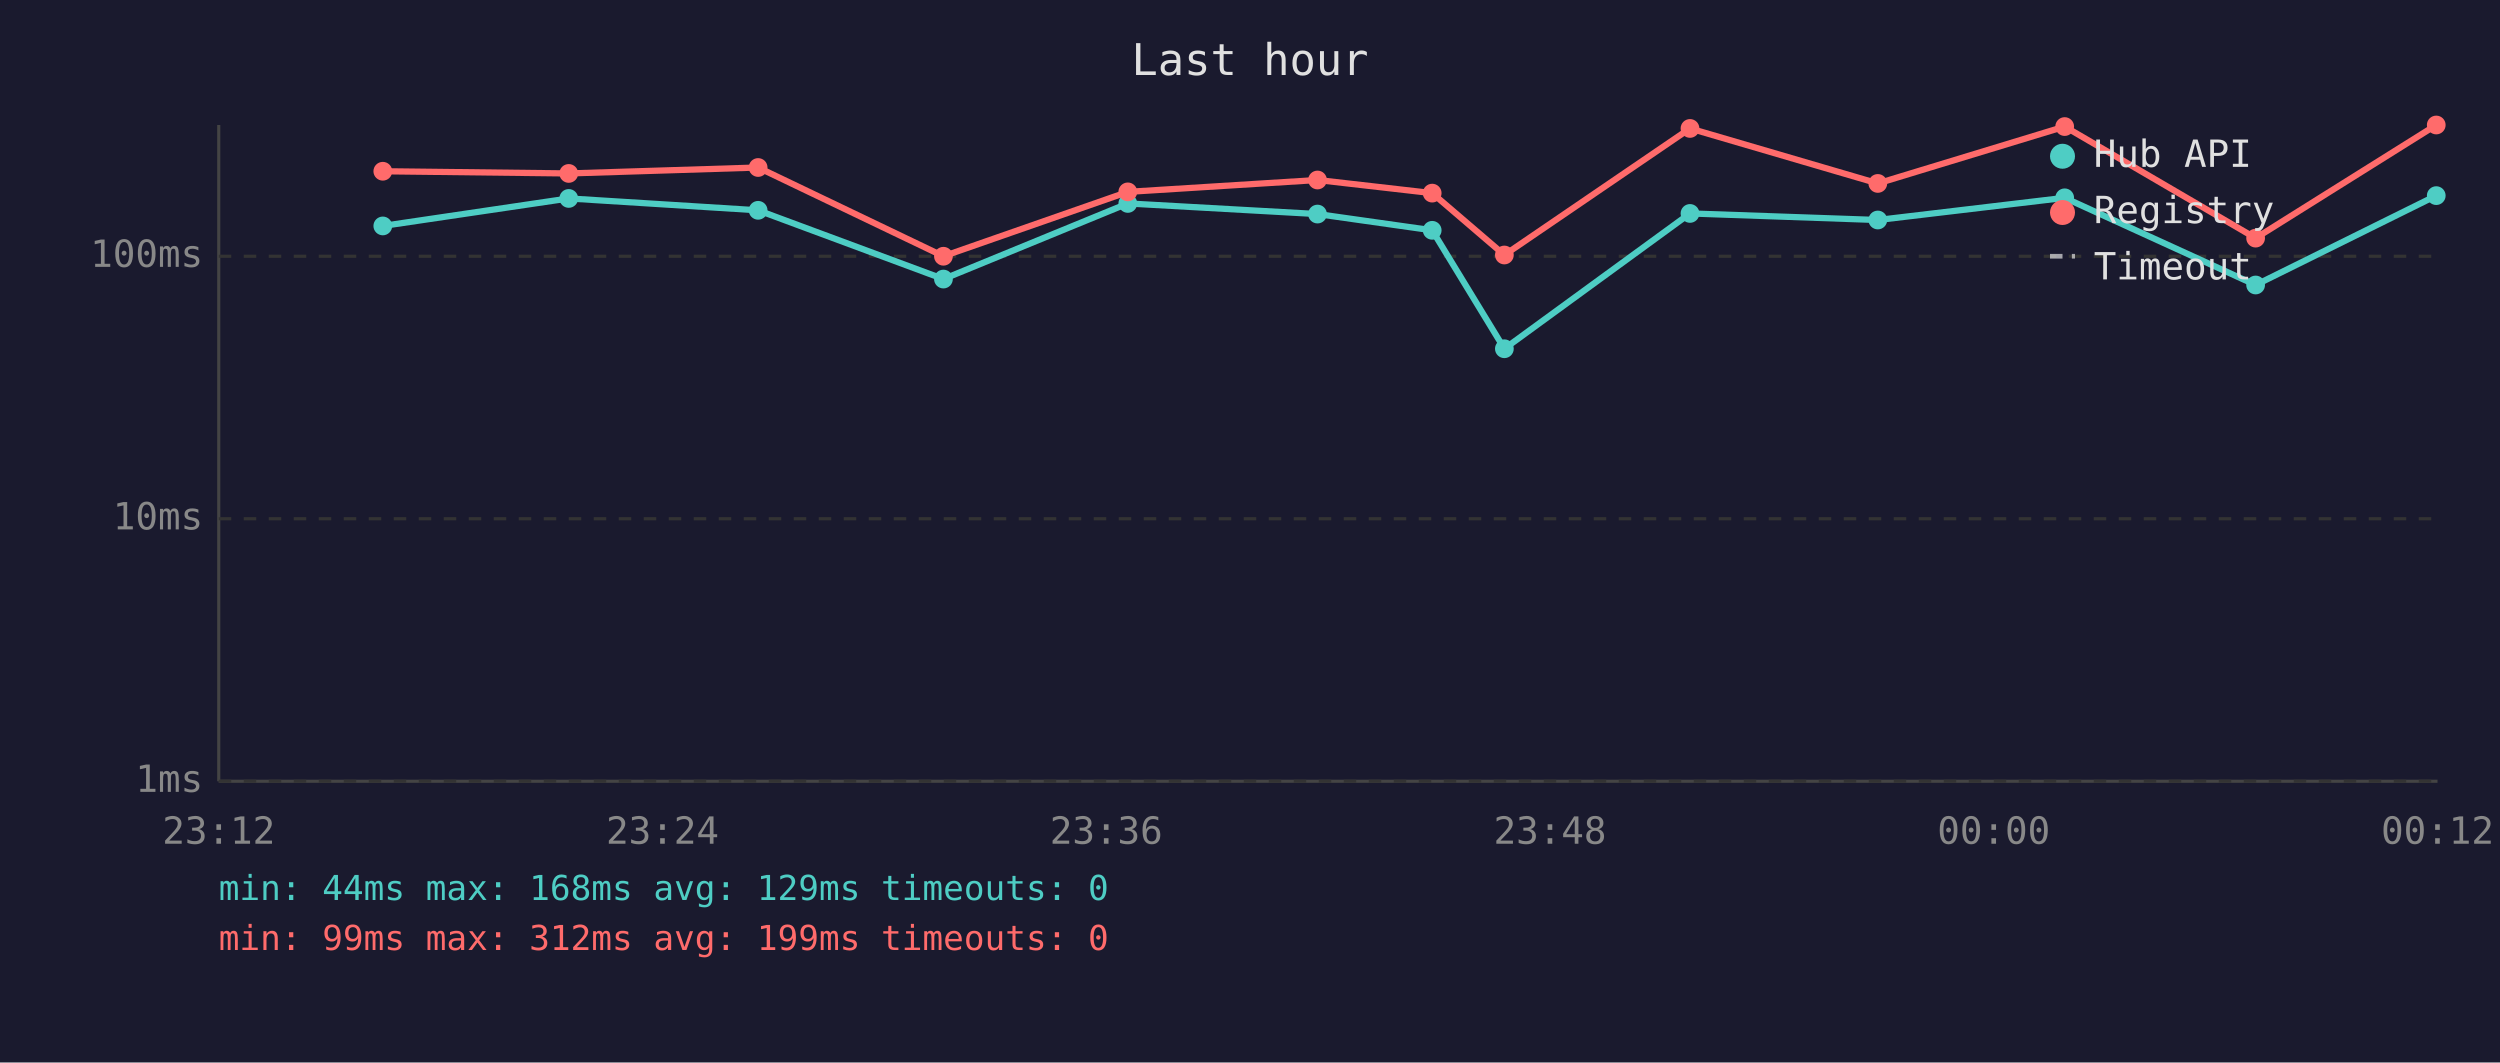
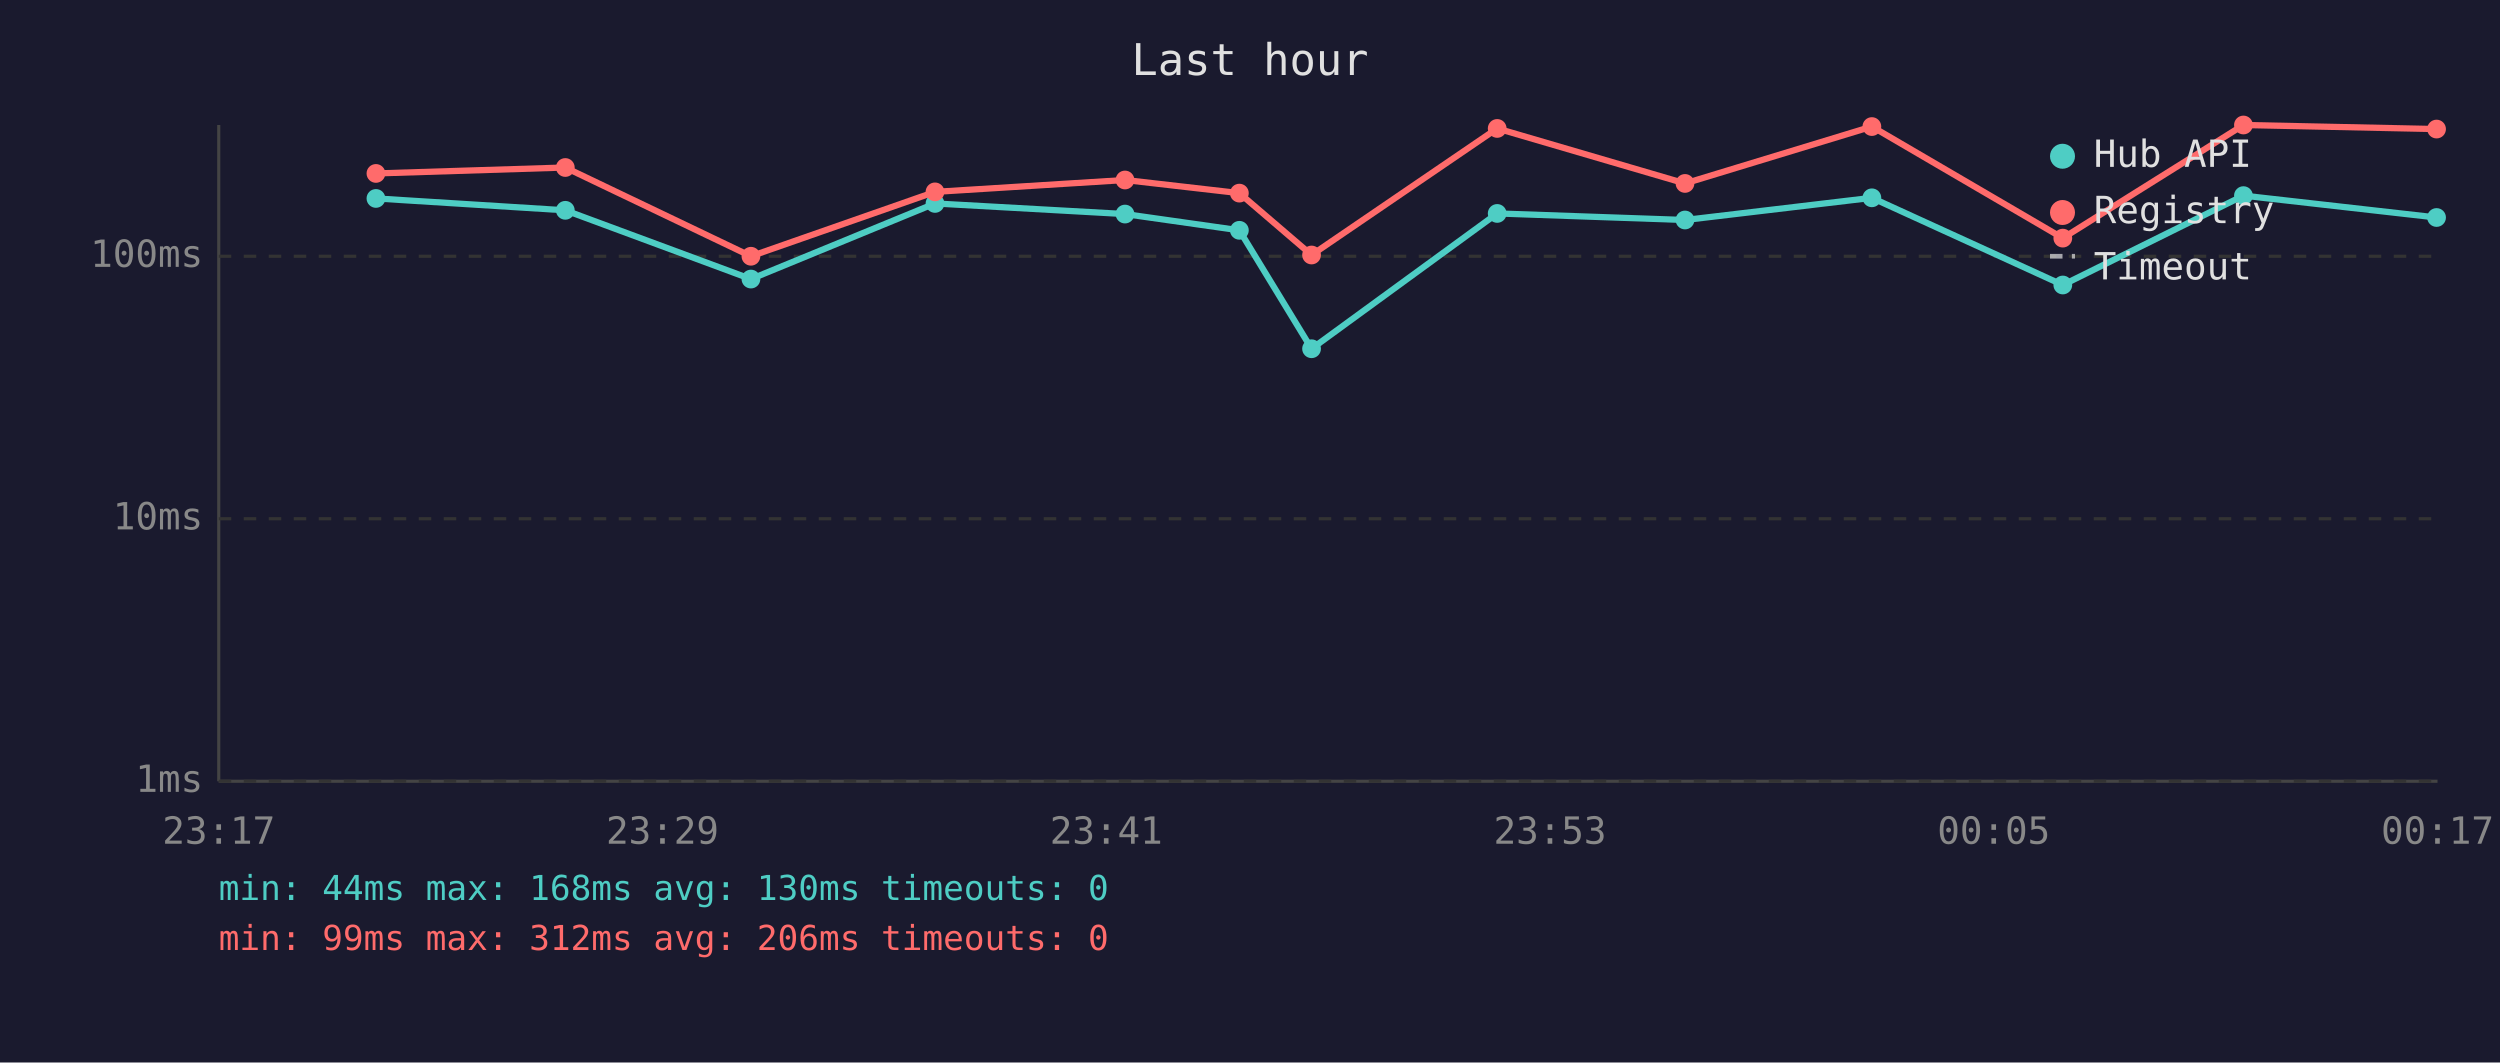
<svg xmlns="http://www.w3.org/2000/svg" viewBox="0 0 800 340" font-family="monospace" font-size="12">
  <rect width="800" height="340" fill="#1a1a2e" />
  <text x="400" y="24" fill="#e0e0e0" font-size="14" text-anchor="middle">Last hour</text>
  <line x1="70" y1="40" x2="70" y2="250" stroke="#444" stroke-width="1" />
  <line x1="70" y1="250" x2="780" y2="250" stroke="#444" stroke-width="1" />
  <line x1="70" y1="250" x2="780" y2="250" stroke="#333" stroke-width="1" stroke-dasharray="4" />
  <text x="65" y="250" fill="#888" text-anchor="end" dominant-baseline="middle">1ms</text>
  <line x1="70" y1="166" x2="780" y2="166" stroke="#333" stroke-width="1" stroke-dasharray="4" />
  <text x="65" y="166" fill="#888" text-anchor="end" dominant-baseline="middle">10ms</text>
  <line x1="70" y1="82" x2="780" y2="82" stroke="#333" stroke-width="1" stroke-dasharray="4" />
  <text x="65" y="82" fill="#888" text-anchor="end" dominant-baseline="middle">100ms</text>
-   <text x="70" y="270" fill="#888" text-anchor="middle">23:12</text>
-   <text x="212" y="270" fill="#888" text-anchor="middle">23:24</text>
-   <text x="354" y="270" fill="#888" text-anchor="middle">23:36</text>
-   <text x="496" y="270" fill="#888" text-anchor="middle">23:48</text>
-   <text x="638" y="270" fill="#888" text-anchor="middle">00:00</text>
-   <text x="780" y="270" fill="#888" text-anchor="middle">00:12</text>
-   <polyline points="122.5,72.3 182.0,63.5 242.6,67.3 301.9,89.3 360.9,65.1 421.6,68.5 458.3,73.7 481.4,111.6 540.8,68.3 600.9,70.4 660.7,63.3 721.8,91.2 779.6,62.6" fill="none" stroke="#4ecdc4" stroke-width="2" opacity="1" />
-   <circle cx="122.5" cy="72.3" r="3" fill="#4ecdc4" />
-   <circle cx="182.0" cy="63.5" r="3" fill="#4ecdc4" />
-   <circle cx="242.6" cy="67.3" r="3" fill="#4ecdc4" />
-   <circle cx="301.9" cy="89.3" r="3" fill="#4ecdc4" />
-   <circle cx="360.9" cy="65.1" r="3" fill="#4ecdc4" />
-   <circle cx="421.6" cy="68.5" r="3" fill="#4ecdc4" />
-   <circle cx="458.3" cy="73.7" r="3" fill="#4ecdc4" />
-   <circle cx="481.4" cy="111.6" r="3" fill="#4ecdc4" />
-   <circle cx="540.8" cy="68.3" r="3" fill="#4ecdc4" />
-   <circle cx="600.9" cy="70.4" r="3" fill="#4ecdc4" />
-   <circle cx="660.7" cy="63.3" r="3" fill="#4ecdc4" />
-   <circle cx="721.8" cy="91.2" r="3" fill="#4ecdc4" />
-   <circle cx="779.6" cy="62.6" r="3" fill="#4ecdc4" />
-   <polyline points="122.5,54.8 182.0,55.5 242.6,53.6 301.9,82.0 360.9,61.4 421.6,57.6 458.3,61.8 481.4,81.6 540.8,41.1 600.9,58.7 660.7,40.5 721.8,76.2 779.6,40.0" fill="none" stroke="#ff6b6b" stroke-width="2" opacity="1" />
-   <circle cx="122.5" cy="54.8" r="3" fill="#ff6b6b" />
-   <circle cx="182.0" cy="55.5" r="3" fill="#ff6b6b" />
-   <circle cx="242.6" cy="53.6" r="3" fill="#ff6b6b" />
-   <circle cx="301.9" cy="82.0" r="3" fill="#ff6b6b" />
-   <circle cx="360.9" cy="61.4" r="3" fill="#ff6b6b" />
-   <circle cx="421.6" cy="57.6" r="3" fill="#ff6b6b" />
-   <circle cx="458.3" cy="61.8" r="3" fill="#ff6b6b" />
-   <circle cx="481.4" cy="81.6" r="3" fill="#ff6b6b" />
-   <circle cx="540.8" cy="41.1" r="3" fill="#ff6b6b" />
-   <circle cx="600.9" cy="58.7" r="3" fill="#ff6b6b" />
-   <circle cx="660.7" cy="40.5" r="3" fill="#ff6b6b" />
-   <circle cx="721.8" cy="76.2" r="3" fill="#ff6b6b" />
-   <circle cx="779.6" cy="40.0" r="3" fill="#ff6b6b" />
+   <text x="70" y="270" fill="#888" text-anchor="middle">23:17</text>
+   <text x="212" y="270" fill="#888" text-anchor="middle">23:29</text>
+   <text x="354" y="270" fill="#888" text-anchor="middle">23:41</text>
+   <text x="496" y="270" fill="#888" text-anchor="middle">23:53</text>
+   <text x="638" y="270" fill="#888" text-anchor="middle">00:05</text>
+   <text x="780" y="270" fill="#888" text-anchor="middle">00:17</text>
+   <polyline points="120.3,63.5 180.9,67.3 240.3,89.3 299.2,65.1 360.0,68.5 396.6,73.7 419.7,111.6 479.1,68.3 539.2,70.4 599.0,63.3 660.1,91.2 717.9,62.6 779.7,69.6" fill="none" stroke="#4ecdc4" stroke-width="2" opacity="1" />
+   <circle cx="120.3" cy="63.5" r="3" fill="#4ecdc4" />
+   <circle cx="180.9" cy="67.3" r="3" fill="#4ecdc4" />
+   <circle cx="240.3" cy="89.3" r="3" fill="#4ecdc4" />
+   <circle cx="299.2" cy="65.1" r="3" fill="#4ecdc4" />
+   <circle cx="360.0" cy="68.5" r="3" fill="#4ecdc4" />
+   <circle cx="396.6" cy="73.7" r="3" fill="#4ecdc4" />
+   <circle cx="419.7" cy="111.6" r="3" fill="#4ecdc4" />
+   <circle cx="479.1" cy="68.3" r="3" fill="#4ecdc4" />
+   <circle cx="539.2" cy="70.4" r="3" fill="#4ecdc4" />
+   <circle cx="599.0" cy="63.3" r="3" fill="#4ecdc4" />
+   <circle cx="660.1" cy="91.2" r="3" fill="#4ecdc4" />
+   <circle cx="717.9" cy="62.6" r="3" fill="#4ecdc4" />
+   <circle cx="779.7" cy="69.6" r="3" fill="#4ecdc4" />
+   <polyline points="120.3,55.5 180.9,53.6 240.3,82.0 299.2,61.4 360.0,57.6 396.6,61.8 419.7,81.6 479.1,41.1 539.2,58.7 599.0,40.5 660.1,76.2 717.9,40.0 779.7,41.3" fill="none" stroke="#ff6b6b" stroke-width="2" opacity="1" />
+   <circle cx="120.3" cy="55.5" r="3" fill="#ff6b6b" />
+   <circle cx="180.9" cy="53.6" r="3" fill="#ff6b6b" />
+   <circle cx="240.3" cy="82.0" r="3" fill="#ff6b6b" />
+   <circle cx="299.2" cy="61.4" r="3" fill="#ff6b6b" />
+   <circle cx="360.0" cy="57.6" r="3" fill="#ff6b6b" />
+   <circle cx="396.6" cy="61.8" r="3" fill="#ff6b6b" />
+   <circle cx="419.7" cy="81.6" r="3" fill="#ff6b6b" />
+   <circle cx="479.1" cy="41.1" r="3" fill="#ff6b6b" />
+   <circle cx="539.2" cy="58.7" r="3" fill="#ff6b6b" />
+   <circle cx="599.0" cy="40.5" r="3" fill="#ff6b6b" />
+   <circle cx="660.1" cy="76.2" r="3" fill="#ff6b6b" />
+   <circle cx="717.9" cy="40.0" r="3" fill="#ff6b6b" />
+   <circle cx="779.7" cy="41.3" r="3" fill="#ff6b6b" />
  <circle cx="660" cy="50" r="4" fill="#4ecdc4" />
  <text x="670" y="50" fill="#e0e0e0" dominant-baseline="middle">Hub API</text>
  <circle cx="660" cy="68" r="4" fill="#ff6b6b" />
  <text x="670" y="68" fill="#e0e0e0" dominant-baseline="middle">Registry</text>
  <line x1="656" y1="82" x2="664" y2="82" stroke="#e0e0e0" stroke-width="1.5" stroke-dasharray="4,3" opacity="0.7" />
  <text x="670" y="86" fill="#e0e0e0" dominant-baseline="middle">Timeout</text>
-   <text x="70" y="288" fill="#4ecdc4" font-size="11">min: 44ms  max: 168ms  avg: 129ms  timeouts: 0</text>
-   <text x="70" y="304" fill="#ff6b6b" font-size="11">min: 99ms  max: 312ms  avg: 199ms  timeouts: 0</text>
+   <text x="70" y="288" fill="#4ecdc4" font-size="11">min: 44ms  max: 168ms  avg: 130ms  timeouts: 0</text>
+   <text x="70" y="304" fill="#ff6b6b" font-size="11">min: 99ms  max: 312ms  avg: 206ms  timeouts: 0</text>
</svg>
